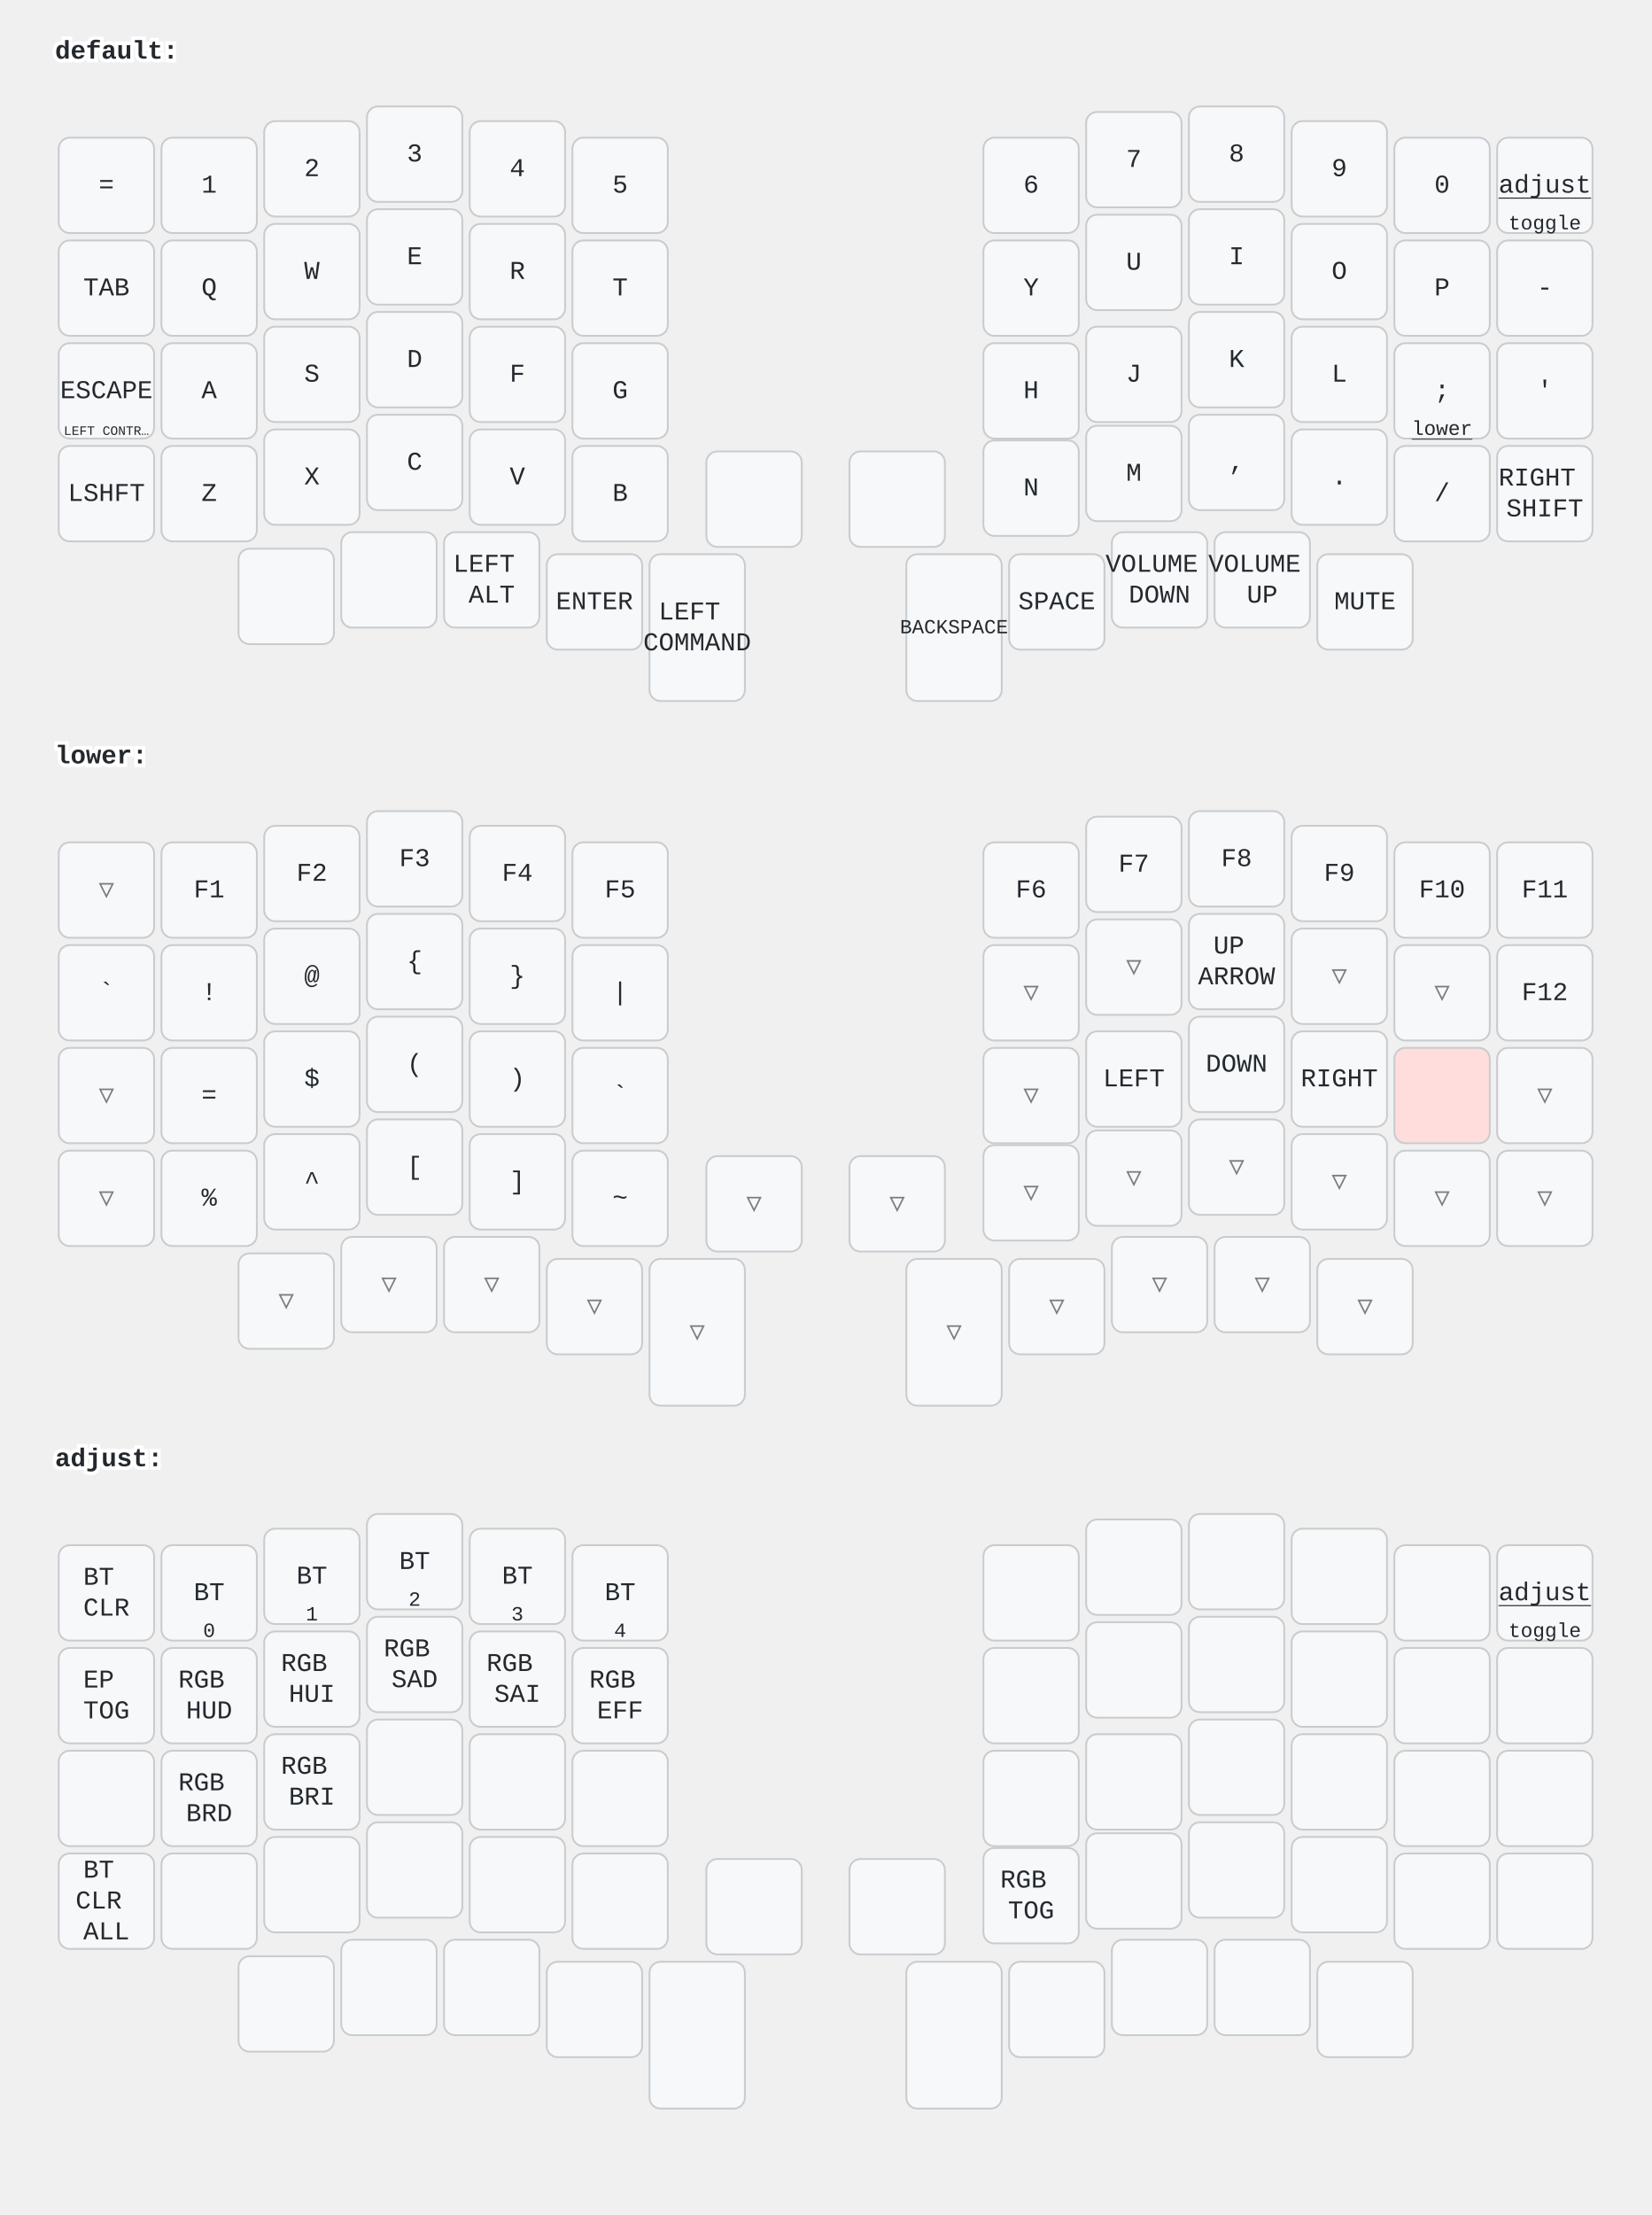
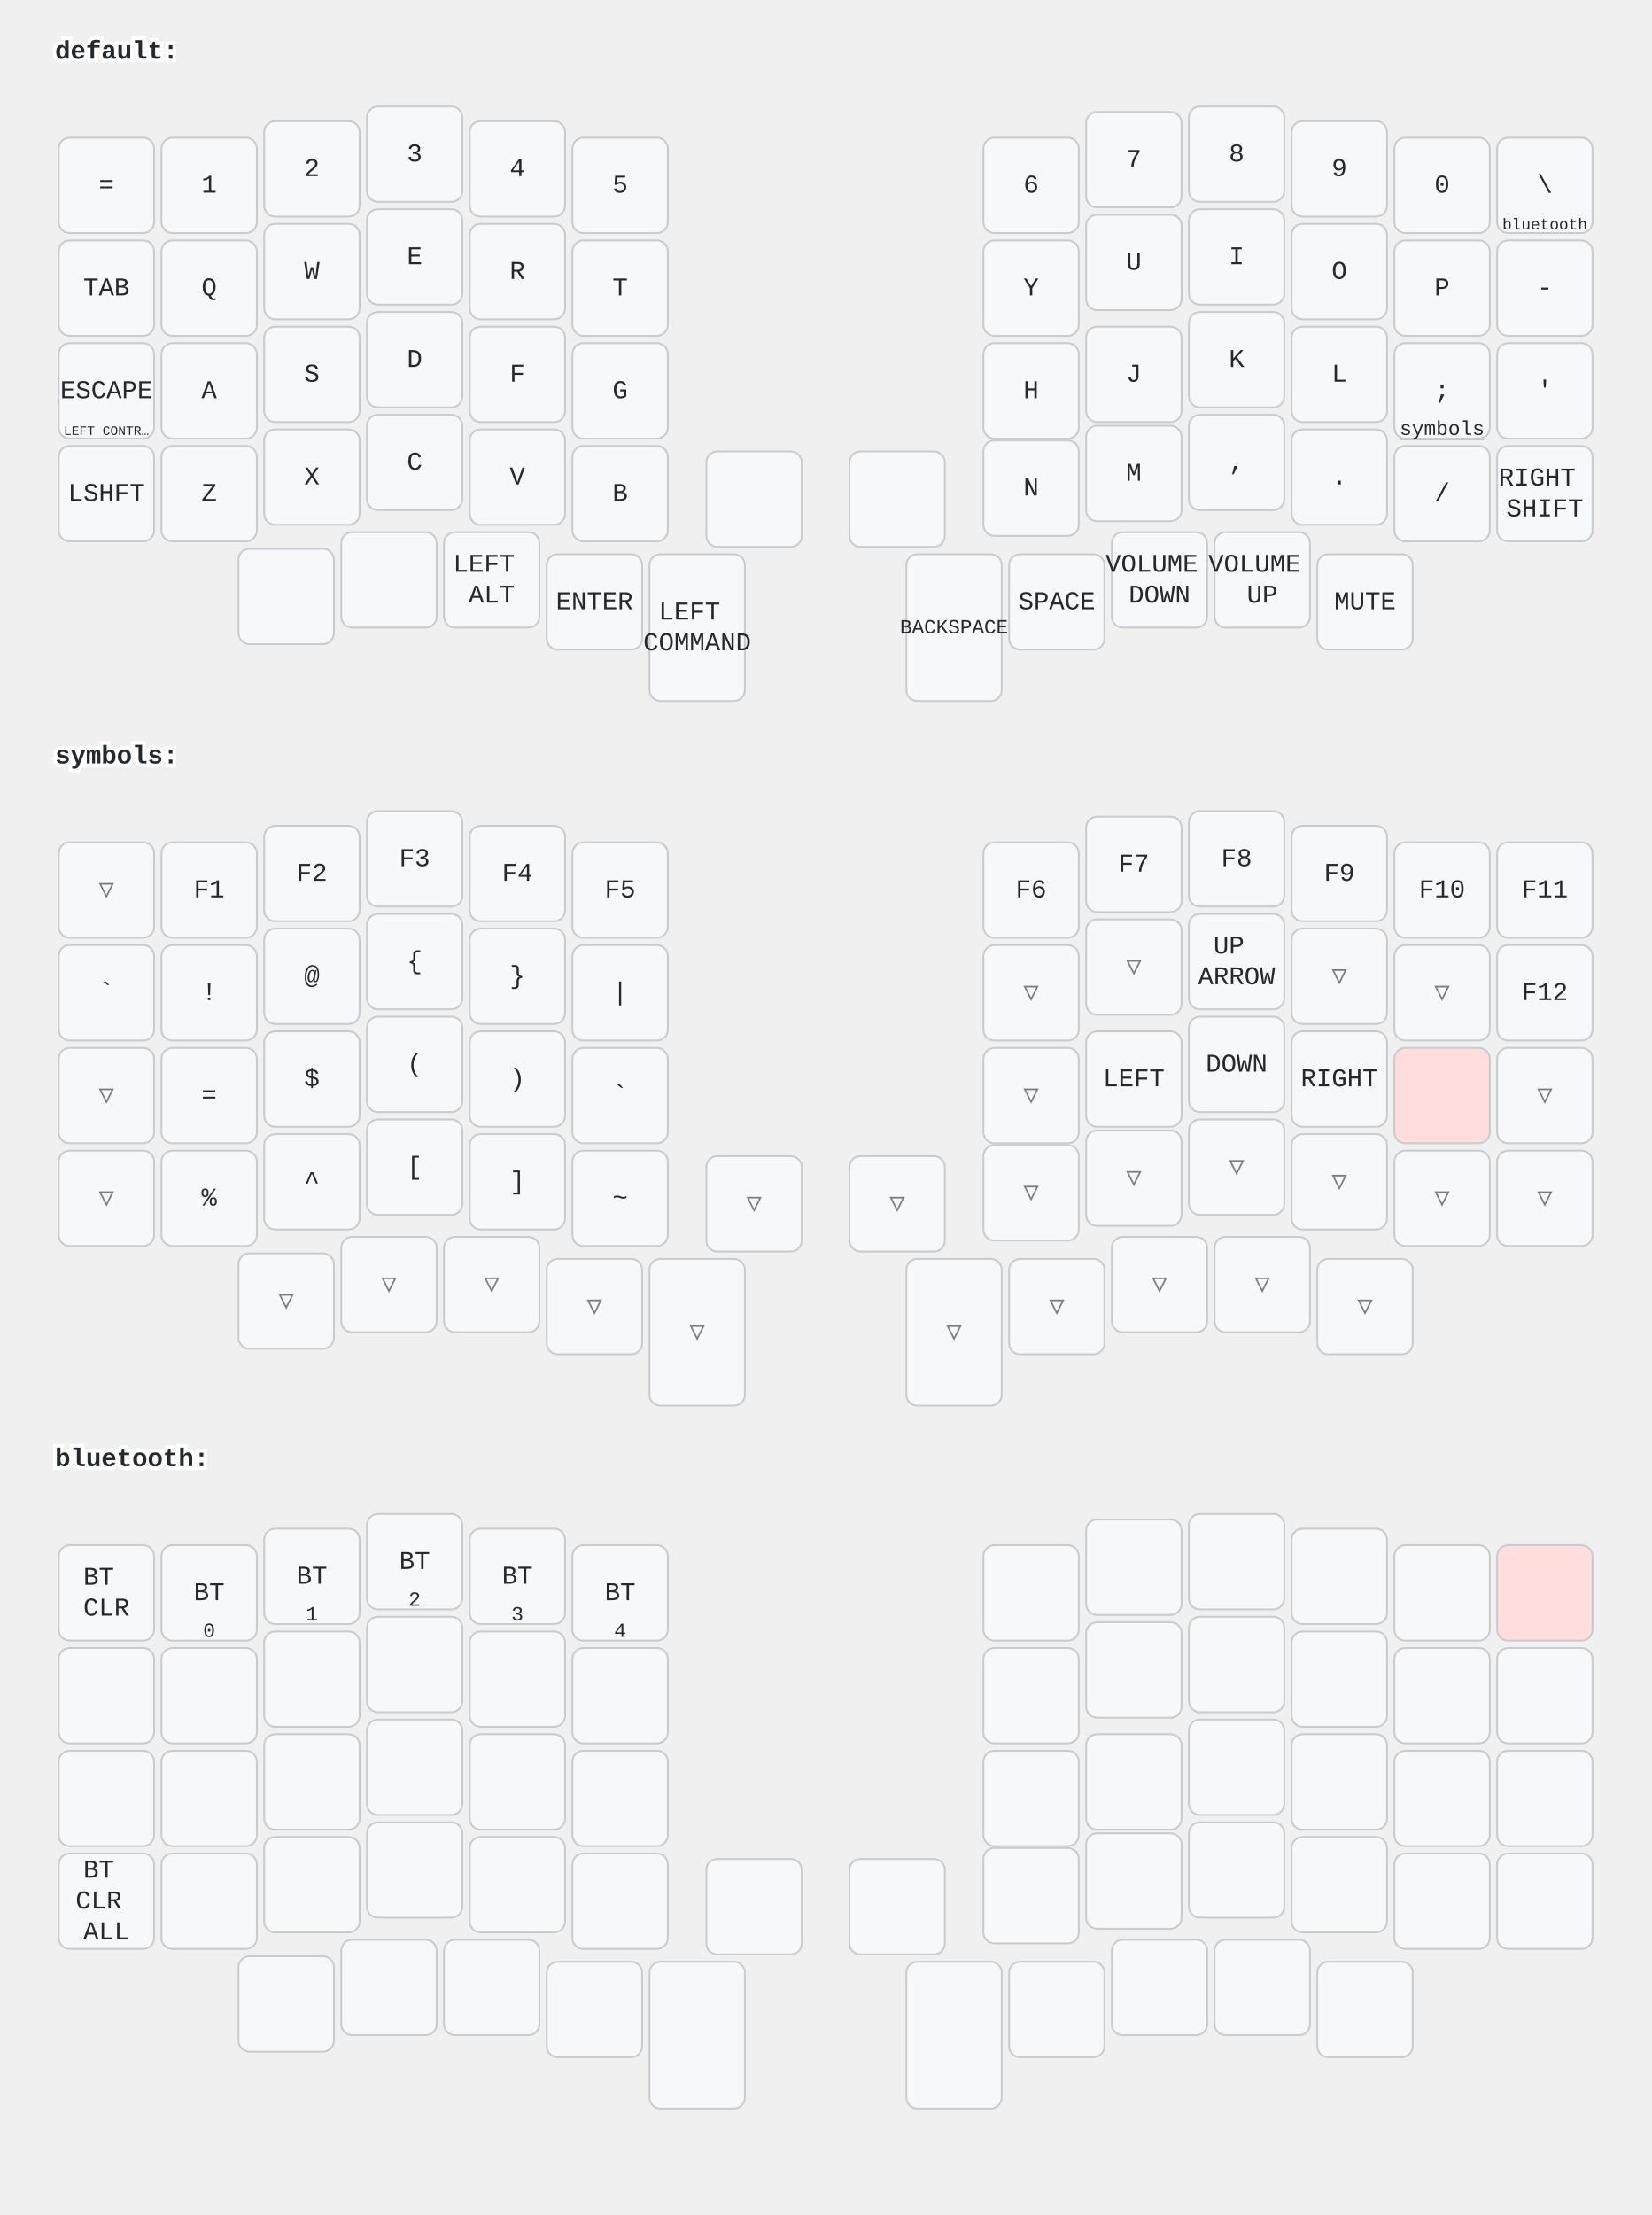
<svg xmlns="http://www.w3.org/2000/svg" width="900" height="1207" viewBox="0 0 900 1207" class="keymap">
  <style>/* inherit to force styles through use tags */
svg path {
    fill: inherit;
}

/* font and background color specifications */
svg.keymap {
    font-family: SFMono-Regular,Consolas,Liberation Mono,Menlo,monospace;
    font-size: 14px;
    font-kerning: normal;
    text-rendering: optimizeLegibility;
    fill: #24292e;
}

/* default key styling */
rect.key {
    fill: #f6f8fa;
}

rect.key, rect.combo {
    stroke: #c9cccf;
    stroke-width: 1;
}

/* default key side styling, only used is draw_key_sides is set */
rect.side {
    filter: brightness(90%);
}

/* color accent for combo boxes */
rect.combo, rect.combo-separate {
    fill: #cdf;
}

/* color accent for held keys */
rect.held, rect.combo.held {
    fill: #fdd;
}

/* color accent for ghost (optional) keys */
rect.ghost, rect.combo.ghost {
    stroke-dasharray: 4, 4;
    stroke-width: 2;
}

text {
    text-anchor: middle;
    dominant-baseline: middle;
}

/* styling for layer labels */
text.label {
    font-weight: bold;
    text-anchor: start;
    stroke: white;
    stroke-width: 4;
    paint-order: stroke;
}

/* styling for optional footer */
text.footer {
    text-anchor: end;
    dominant-baseline: auto;
    stroke: white;
    stroke-width: 4;
    paint-order: stroke;
}

/* styling for combo tap, and key non-tap label text */
text.combo, text.hold, text.shifted, text.left, text.right {
    font-size: 11px;
}

text.hold {
    text-anchor: middle;
    dominant-baseline: auto;
}

text.shifted {
    text-anchor: middle;
    dominant-baseline: hanging;
}

text.left {
    text-anchor: start;
}

text.right {
    text-anchor: end;
}

text.layer-activator {
    text-decoration: underline;
}

/* styling for hold/shifted label text in combo box */
text.combo.hold, text.combo.shifted, text.combo.left, text.combo.right {
    font-size: 8px;
}

/* lighter symbol for transparent keys */
text.trans {
    fill: #7b7e81;
}

/* styling for combo dendrons */
path.combo {
    stroke-width: 1;
    stroke: gray;
    fill: none;
}

/* Start Tabler Icons Cleanup */
/* cannot use height/width with glyphs */
.icon-tabler &gt; path {
    fill: inherit;
    stroke: inherit;
    stroke-width: 2;
}
/* hide tabler's default box */
.icon-tabler &gt; path[stroke="none"][fill="none"] {
    visibility: hidden;
}
/* End Tabler Icons Cleanup */
</style>
  <g transform="translate(30, 0)" class="layer-default">
    <text x="0" y="28" class="label" id="default">default:</text>
    <g transform="translate(0, 56)">
      <g transform="translate(28, 45)" class="key keypos-0">
        <rect rx="6" ry="6" x="-26" y="-26" width="52" height="52" class="key" />
        <text x="0" y="0" class="key tap">=</text>
      </g>
      <g transform="translate(84, 45)" class="key keypos-1">
        <rect rx="6" ry="6" x="-26" y="-26" width="52" height="52" class="key" />
        <text x="0" y="0" class="key tap">1</text>
      </g>
      <g transform="translate(140, 36)" class="key keypos-2">
        <rect rx="6" ry="6" x="-26" y="-26" width="52" height="52" class="key" />
        <text x="0" y="0" class="key tap">2</text>
      </g>
      <g transform="translate(196, 28)" class="key keypos-3">
        <rect rx="6" ry="6" x="-26" y="-26" width="52" height="52" class="key" />
        <text x="0" y="0" class="key tap">3</text>
      </g>
      <g transform="translate(252, 36)" class="key keypos-4">
        <rect rx="6" ry="6" x="-26" y="-26" width="52" height="52" class="key" />
        <text x="0" y="0" class="key tap">4</text>
      </g>
      <g transform="translate(308, 45)" class="key keypos-5">
        <rect rx="6" ry="6" x="-26" y="-26" width="52" height="52" class="key" />
        <text x="0" y="0" class="key tap">5</text>
      </g>
      <g transform="translate(532, 45)" class="key keypos-6">
        <rect rx="6" ry="6" x="-26" y="-26" width="52" height="52" class="key" />
        <text x="0" y="0" class="key tap">6</text>
      </g>
      <g transform="translate(588, 31)" class="key keypos-7">
        <rect rx="6" ry="6" x="-26" y="-26" width="52" height="52" class="key" />
        <text x="0" y="0" class="key tap">7</text>
      </g>
      <g transform="translate(644, 28)" class="key keypos-8">
        <rect rx="6" ry="6" x="-26" y="-26" width="52" height="52" class="key" />
        <text x="0" y="0" class="key tap">8</text>
      </g>
      <g transform="translate(700, 36)" class="key keypos-9">
        <rect rx="6" ry="6" x="-26" y="-26" width="52" height="52" class="key" />
        <text x="0" y="0" class="key tap">9</text>
      </g>
      <g transform="translate(756, 45)" class="key keypos-10">
        <rect rx="6" ry="6" x="-26" y="-26" width="52" height="52" class="key" />
        <text x="0" y="0" class="key tap">0</text>
      </g>
      <g transform="translate(812, 45)" class="key keypos-11">
        <rect rx="6" ry="6" x="-26" y="-26" width="52" height="52" class="key" />
-         <a href="#adjust">
-           <text x="0" y="0" class="key tap layer-activator">adjust</text>
+         <text x="0" y="0" class="key tap">\</text>
+         <a href="#bluetooth">
+           <text x="0" y="24" class="key hold layer-activator">
+             <tspan style="font-size: 78%">bluetooth</tspan>
+           </text>
        </a>
-         <text x="0" y="24" class="key hold">toggle</text>
      </g>
      <g transform="translate(28, 101)" class="key keypos-12">
        <rect rx="6" ry="6" x="-26" y="-26" width="52" height="52" class="key" />
        <text x="0" y="0" class="key tap">TAB</text>
      </g>
      <g transform="translate(84, 101)" class="key keypos-13">
        <rect rx="6" ry="6" x="-26" y="-26" width="52" height="52" class="key" />
        <text x="0" y="0" class="key tap">Q</text>
      </g>
      <g transform="translate(140, 92)" class="key keypos-14">
        <rect rx="6" ry="6" x="-26" y="-26" width="52" height="52" class="key" />
        <text x="0" y="0" class="key tap">W</text>
      </g>
      <g transform="translate(196, 84)" class="key keypos-15">
        <rect rx="6" ry="6" x="-26" y="-26" width="52" height="52" class="key" />
        <text x="0" y="0" class="key tap">E</text>
      </g>
      <g transform="translate(252, 92)" class="key keypos-16">
        <rect rx="6" ry="6" x="-26" y="-26" width="52" height="52" class="key" />
        <text x="0" y="0" class="key tap">R</text>
      </g>
      <g transform="translate(308, 101)" class="key keypos-17">
        <rect rx="6" ry="6" x="-26" y="-26" width="52" height="52" class="key" />
        <text x="0" y="0" class="key tap">T</text>
      </g>
      <g transform="translate(532, 101)" class="key keypos-18">
        <rect rx="6" ry="6" x="-26" y="-26" width="52" height="52" class="key" />
        <text x="0" y="0" class="key tap">Y</text>
      </g>
      <g transform="translate(588, 87)" class="key keypos-19">
        <rect rx="6" ry="6" x="-26" y="-26" width="52" height="52" class="key" />
        <text x="0" y="0" class="key tap">U</text>
      </g>
      <g transform="translate(644, 84)" class="key keypos-20">
        <rect rx="6" ry="6" x="-26" y="-26" width="52" height="52" class="key" />
        <text x="0" y="0" class="key tap">I</text>
      </g>
      <g transform="translate(700, 92)" class="key keypos-21">
        <rect rx="6" ry="6" x="-26" y="-26" width="52" height="52" class="key" />
        <text x="0" y="0" class="key tap">O</text>
      </g>
      <g transform="translate(756, 101)" class="key keypos-22">
        <rect rx="6" ry="6" x="-26" y="-26" width="52" height="52" class="key" />
        <text x="0" y="0" class="key tap">P</text>
      </g>
      <g transform="translate(812, 101)" class="key keypos-23">
        <rect rx="6" ry="6" x="-26" y="-26" width="52" height="52" class="key" />
        <text x="0" y="0" class="key tap">-</text>
      </g>
      <g transform="translate(28, 157)" class="key keypos-24">
        <rect rx="6" ry="6" x="-26" y="-26" width="52" height="52" class="key" />
        <text x="0" y="0" class="key tap">ESCAPE</text>
        <text x="0" y="24" class="key hold">
          <tspan style="font-size: 64%">LEFT CONTR…</tspan>
        </text>
      </g>
      <g transform="translate(84, 157)" class="key keypos-25">
        <rect rx="6" ry="6" x="-26" y="-26" width="52" height="52" class="key" />
        <text x="0" y="0" class="key tap">A</text>
      </g>
      <g transform="translate(140, 148)" class="key keypos-26">
        <rect rx="6" ry="6" x="-26" y="-26" width="52" height="52" class="key" />
        <text x="0" y="0" class="key tap">S</text>
      </g>
      <g transform="translate(196, 140)" class="key keypos-27">
        <rect rx="6" ry="6" x="-26" y="-26" width="52" height="52" class="key" />
        <text x="0" y="0" class="key tap">D</text>
      </g>
      <g transform="translate(252, 148)" class="key keypos-28">
        <rect rx="6" ry="6" x="-26" y="-26" width="52" height="52" class="key" />
        <text x="0" y="0" class="key tap">F</text>
      </g>
      <g transform="translate(308, 157)" class="key keypos-29">
        <rect rx="6" ry="6" x="-26" y="-26" width="52" height="52" class="key" />
        <text x="0" y="0" class="key tap">G</text>
      </g>
      <g transform="translate(532, 157)" class="key keypos-30">
        <rect rx="6" ry="6" x="-26" y="-26" width="52" height="52" class="key" />
        <text x="0" y="0" class="key tap">H</text>
      </g>
      <g transform="translate(588, 148)" class="key keypos-31">
        <rect rx="6" ry="6" x="-26" y="-26" width="52" height="52" class="key" />
        <text x="0" y="0" class="key tap">J</text>
      </g>
      <g transform="translate(644, 140)" class="key keypos-32">
        <rect rx="6" ry="6" x="-26" y="-26" width="52" height="52" class="key" />
        <text x="0" y="0" class="key tap">K</text>
      </g>
      <g transform="translate(700, 148)" class="key keypos-33">
        <rect rx="6" ry="6" x="-26" y="-26" width="52" height="52" class="key" />
        <text x="0" y="0" class="key tap">L</text>
      </g>
      <g transform="translate(756, 157)" class="key keypos-34">
        <rect rx="6" ry="6" x="-26" y="-26" width="52" height="52" class="key" />
        <text x="0" y="0" class="key tap">;</text>
-         <a href="#lower">
-           <text x="0" y="24" class="key hold layer-activator">lower</text>
+         <a href="#symbols">
+           <text x="0" y="24" class="key hold layer-activator">symbols</text>
        </a>
      </g>
      <g transform="translate(812, 157)" class="key keypos-35">
        <rect rx="6" ry="6" x="-26" y="-26" width="52" height="52" class="key" />
        <text x="0" y="0" class="key tap">'</text>
      </g>
      <g transform="translate(28, 213)" class="key keypos-36">
        <rect rx="6" ry="6" x="-26" y="-26" width="52" height="52" class="key" />
        <text x="0" y="0" class="key tap">LSHFT</text>
      </g>
      <g transform="translate(84, 213)" class="key keypos-37">
        <rect rx="6" ry="6" x="-26" y="-26" width="52" height="52" class="key" />
        <text x="0" y="0" class="key tap">Z</text>
      </g>
      <g transform="translate(140, 204)" class="key keypos-38">
        <rect rx="6" ry="6" x="-26" y="-26" width="52" height="52" class="key" />
        <text x="0" y="0" class="key tap">X</text>
      </g>
      <g transform="translate(196, 196)" class="key keypos-39">
        <rect rx="6" ry="6" x="-26" y="-26" width="52" height="52" class="key" />
        <text x="0" y="0" class="key tap">C</text>
      </g>
      <g transform="translate(252, 204)" class="key keypos-40">
        <rect rx="6" ry="6" x="-26" y="-26" width="52" height="52" class="key" />
        <text x="0" y="0" class="key tap">V</text>
      </g>
      <g transform="translate(308, 213)" class="key keypos-41">
        <rect rx="6" ry="6" x="-26" y="-26" width="52" height="52" class="key" />
        <text x="0" y="0" class="key tap">B</text>
      </g>
      <g transform="translate(532, 210)" class="key keypos-42">
        <rect rx="6" ry="6" x="-26" y="-26" width="52" height="52" class="key" />
        <text x="0" y="0" class="key tap">N</text>
      </g>
      <g transform="translate(588, 202)" class="key keypos-43">
        <rect rx="6" ry="6" x="-26" y="-26" width="52" height="52" class="key" />
        <text x="0" y="0" class="key tap">M</text>
      </g>
      <g transform="translate(644, 196)" class="key keypos-44">
        <rect rx="6" ry="6" x="-26" y="-26" width="52" height="52" class="key" />
        <text x="0" y="0" class="key tap">,</text>
      </g>
      <g transform="translate(700, 204)" class="key keypos-45">
        <rect rx="6" ry="6" x="-26" y="-26" width="52" height="52" class="key" />
        <text x="0" y="0" class="key tap">.</text>
      </g>
      <g transform="translate(756, 213)" class="key keypos-46">
        <rect rx="6" ry="6" x="-26" y="-26" width="52" height="52" class="key" />
        <text x="0" y="0" class="key tap">/</text>
      </g>
      <g transform="translate(812, 213)" class="key keypos-47">
        <rect rx="6" ry="6" x="-26" y="-26" width="52" height="52" class="key" />
        <text x="0" y="0" class="key tap">
          <tspan x="0" dy="-0.6em">RIGHT</tspan>
          <tspan x="0" dy="1.2em">SHIFT</tspan>
        </text>
      </g>
      <g transform="translate(126, 269)" class="key keypos-48">
        <rect rx="6" ry="6" x="-26" y="-26" width="52" height="52" class="key" />
      </g>
      <g transform="translate(182, 260)" class="key keypos-49">
        <rect rx="6" ry="6" x="-26" y="-26" width="52" height="52" class="key" />
      </g>
      <g transform="translate(238, 260)" class="key keypos-50">
        <rect rx="6" ry="6" x="-26" y="-26" width="52" height="52" class="key" />
        <text x="0" y="0" class="key tap">
          <tspan x="0" dy="-0.6em">LEFT</tspan>
          <tspan x="0" dy="1.2em">ALT</tspan>
        </text>
      </g>
      <g transform="translate(294, 272)" class="key keypos-51">
        <rect rx="6" ry="6" x="-26" y="-26" width="52" height="52" class="key" />
        <text x="0" y="0" class="key tap">ENTER</text>
      </g>
      <g transform="translate(350, 286)" class="key keypos-52">
        <rect rx="6" ry="6" x="-26" y="-40" width="52" height="80" class="key" />
        <text x="0" y="0" class="key tap">
          <tspan x="0" dy="-0.6em">LEFT</tspan>
          <tspan x="0" dy="1.2em">COMMAND</tspan>
        </text>
      </g>
      <g transform="translate(381, 216)" class="key keypos-53">
        <rect rx="6" ry="6" x="-26" y="-26" width="52" height="52" class="key" />
      </g>
      <g transform="translate(459, 216)" class="key keypos-54">
        <rect rx="6" ry="6" x="-26" y="-26" width="52" height="52" class="key" />
      </g>
      <g transform="translate(490, 286)" class="key keypos-55">
        <rect rx="6" ry="6" x="-26" y="-40" width="52" height="80" class="key" />
        <text x="0" y="0" class="key tap">
          <tspan style="font-size: 78%">BACKSPACE</tspan>
        </text>
      </g>
      <g transform="translate(546, 272)" class="key keypos-56">
        <rect rx="6" ry="6" x="-26" y="-26" width="52" height="52" class="key" />
        <text x="0" y="0" class="key tap">SPACE</text>
      </g>
      <g transform="translate(602, 260)" class="key keypos-57">
        <rect rx="6" ry="6" x="-26" y="-26" width="52" height="52" class="key" />
        <text x="0" y="0" class="key tap">
          <tspan x="0" dy="-0.6em">VOLUME</tspan>
          <tspan x="0" dy="1.2em">DOWN</tspan>
        </text>
      </g>
      <g transform="translate(658, 260)" class="key keypos-58">
        <rect rx="6" ry="6" x="-26" y="-26" width="52" height="52" class="key" />
        <text x="0" y="0" class="key tap">
          <tspan x="0" dy="-0.6em">VOLUME</tspan>
          <tspan x="0" dy="1.2em">UP</tspan>
        </text>
      </g>
      <g transform="translate(714, 272)" class="key keypos-59">
        <rect rx="6" ry="6" x="-26" y="-26" width="52" height="52" class="key" />
        <text x="0" y="0" class="key tap">MUTE</text>
      </g>
    </g>
  </g>
-   <g transform="translate(30, 384)" class="layer-lower">
-     <text x="0" y="28" class="label" id="lower">lower:</text>
+   <g transform="translate(30, 384)" class="layer-symbols">
+     <text x="0" y="28" class="label" id="symbols">symbols:</text>
    <g transform="translate(0, 56)">
      <g transform="translate(28, 45)" class="key trans keypos-0">
        <rect rx="6" ry="6" x="-26" y="-26" width="52" height="52" class="key trans" />
        <text x="0" y="0" class="key trans tap">▽</text>
      </g>
      <g transform="translate(84, 45)" class="key keypos-1">
        <rect rx="6" ry="6" x="-26" y="-26" width="52" height="52" class="key" />
        <text x="0" y="0" class="key tap">F1</text>
      </g>
      <g transform="translate(140, 36)" class="key keypos-2">
        <rect rx="6" ry="6" x="-26" y="-26" width="52" height="52" class="key" />
        <text x="0" y="0" class="key tap">F2</text>
      </g>
      <g transform="translate(196, 28)" class="key keypos-3">
        <rect rx="6" ry="6" x="-26" y="-26" width="52" height="52" class="key" />
        <text x="0" y="0" class="key tap">F3</text>
      </g>
      <g transform="translate(252, 36)" class="key keypos-4">
        <rect rx="6" ry="6" x="-26" y="-26" width="52" height="52" class="key" />
        <text x="0" y="0" class="key tap">F4</text>
      </g>
      <g transform="translate(308, 45)" class="key keypos-5">
        <rect rx="6" ry="6" x="-26" y="-26" width="52" height="52" class="key" />
        <text x="0" y="0" class="key tap">F5</text>
      </g>
      <g transform="translate(532, 45)" class="key keypos-6">
        <rect rx="6" ry="6" x="-26" y="-26" width="52" height="52" class="key" />
        <text x="0" y="0" class="key tap">F6</text>
      </g>
      <g transform="translate(588, 31)" class="key keypos-7">
        <rect rx="6" ry="6" x="-26" y="-26" width="52" height="52" class="key" />
        <text x="0" y="0" class="key tap">F7</text>
      </g>
      <g transform="translate(644, 28)" class="key keypos-8">
        <rect rx="6" ry="6" x="-26" y="-26" width="52" height="52" class="key" />
        <text x="0" y="0" class="key tap">F8</text>
      </g>
      <g transform="translate(700, 36)" class="key keypos-9">
        <rect rx="6" ry="6" x="-26" y="-26" width="52" height="52" class="key" />
        <text x="0" y="0" class="key tap">F9</text>
      </g>
      <g transform="translate(756, 45)" class="key keypos-10">
        <rect rx="6" ry="6" x="-26" y="-26" width="52" height="52" class="key" />
        <text x="0" y="0" class="key tap">F10</text>
      </g>
      <g transform="translate(812, 45)" class="key keypos-11">
        <rect rx="6" ry="6" x="-26" y="-26" width="52" height="52" class="key" />
        <text x="0" y="0" class="key tap">F11</text>
      </g>
      <g transform="translate(28, 101)" class="key keypos-12">
        <rect rx="6" ry="6" x="-26" y="-26" width="52" height="52" class="key" />
        <text x="0" y="0" class="key tap">`</text>
      </g>
      <g transform="translate(84, 101)" class="key keypos-13">
        <rect rx="6" ry="6" x="-26" y="-26" width="52" height="52" class="key" />
        <text x="0" y="0" class="key tap">!</text>
      </g>
      <g transform="translate(140, 92)" class="key keypos-14">
        <rect rx="6" ry="6" x="-26" y="-26" width="52" height="52" class="key" />
        <text x="0" y="0" class="key tap">@</text>
      </g>
      <g transform="translate(196, 84)" class="key keypos-15">
        <rect rx="6" ry="6" x="-26" y="-26" width="52" height="52" class="key" />
        <text x="0" y="0" class="key tap">{</text>
      </g>
      <g transform="translate(252, 92)" class="key keypos-16">
        <rect rx="6" ry="6" x="-26" y="-26" width="52" height="52" class="key" />
        <text x="0" y="0" class="key tap">}</text>
      </g>
      <g transform="translate(308, 101)" class="key keypos-17">
        <rect rx="6" ry="6" x="-26" y="-26" width="52" height="52" class="key" />
        <text x="0" y="0" class="key tap">|</text>
      </g>
      <g transform="translate(532, 101)" class="key trans keypos-18">
        <rect rx="6" ry="6" x="-26" y="-26" width="52" height="52" class="key trans" />
        <text x="0" y="0" class="key trans tap">▽</text>
      </g>
      <g transform="translate(588, 87)" class="key trans keypos-19">
        <rect rx="6" ry="6" x="-26" y="-26" width="52" height="52" class="key trans" />
        <text x="0" y="0" class="key trans tap">▽</text>
      </g>
      <g transform="translate(644, 84)" class="key keypos-20">
        <rect rx="6" ry="6" x="-26" y="-26" width="52" height="52" class="key" />
        <text x="0" y="0" class="key tap">
          <tspan x="0" dy="-0.6em">UP</tspan>
          <tspan x="0" dy="1.2em">ARROW</tspan>
        </text>
      </g>
      <g transform="translate(700, 92)" class="key trans keypos-21">
        <rect rx="6" ry="6" x="-26" y="-26" width="52" height="52" class="key trans" />
        <text x="0" y="0" class="key trans tap">▽</text>
      </g>
      <g transform="translate(756, 101)" class="key trans keypos-22">
        <rect rx="6" ry="6" x="-26" y="-26" width="52" height="52" class="key trans" />
        <text x="0" y="0" class="key trans tap">▽</text>
      </g>
      <g transform="translate(812, 101)" class="key keypos-23">
        <rect rx="6" ry="6" x="-26" y="-26" width="52" height="52" class="key" />
        <text x="0" y="0" class="key tap">F12</text>
      </g>
      <g transform="translate(28, 157)" class="key trans keypos-24">
        <rect rx="6" ry="6" x="-26" y="-26" width="52" height="52" class="key trans" />
        <text x="0" y="0" class="key trans tap">▽</text>
      </g>
      <g transform="translate(84, 157)" class="key keypos-25">
        <rect rx="6" ry="6" x="-26" y="-26" width="52" height="52" class="key" />
        <text x="0" y="0" class="key tap">=</text>
      </g>
      <g transform="translate(140, 148)" class="key keypos-26">
        <rect rx="6" ry="6" x="-26" y="-26" width="52" height="52" class="key" />
        <text x="0" y="0" class="key tap">$</text>
      </g>
      <g transform="translate(196, 140)" class="key keypos-27">
        <rect rx="6" ry="6" x="-26" y="-26" width="52" height="52" class="key" />
        <text x="0" y="0" class="key tap">(</text>
      </g>
      <g transform="translate(252, 148)" class="key keypos-28">
        <rect rx="6" ry="6" x="-26" y="-26" width="52" height="52" class="key" />
        <text x="0" y="0" class="key tap">)</text>
      </g>
      <g transform="translate(308, 157)" class="key keypos-29">
        <rect rx="6" ry="6" x="-26" y="-26" width="52" height="52" class="key" />
        <text x="0" y="0" class="key tap">`</text>
      </g>
      <g transform="translate(532, 157)" class="key trans keypos-30">
        <rect rx="6" ry="6" x="-26" y="-26" width="52" height="52" class="key trans" />
        <text x="0" y="0" class="key trans tap">▽</text>
      </g>
      <g transform="translate(588, 148)" class="key keypos-31">
        <rect rx="6" ry="6" x="-26" y="-26" width="52" height="52" class="key" />
        <text x="0" y="0" class="key tap">LEFT</text>
      </g>
      <g transform="translate(644, 140)" class="key keypos-32">
        <rect rx="6" ry="6" x="-26" y="-26" width="52" height="52" class="key" />
        <text x="0" y="0" class="key tap">DOWN</text>
      </g>
      <g transform="translate(700, 148)" class="key keypos-33">
        <rect rx="6" ry="6" x="-26" y="-26" width="52" height="52" class="key" />
        <text x="0" y="0" class="key tap">RIGHT</text>
      </g>
      <g transform="translate(756, 157)" class="key held keypos-34">
        <rect rx="6" ry="6" x="-26" y="-26" width="52" height="52" class="key held" />
      </g>
      <g transform="translate(812, 157)" class="key trans keypos-35">
        <rect rx="6" ry="6" x="-26" y="-26" width="52" height="52" class="key trans" />
        <text x="0" y="0" class="key trans tap">▽</text>
      </g>
      <g transform="translate(28, 213)" class="key trans keypos-36">
        <rect rx="6" ry="6" x="-26" y="-26" width="52" height="52" class="key trans" />
        <text x="0" y="0" class="key trans tap">▽</text>
      </g>
      <g transform="translate(84, 213)" class="key keypos-37">
        <rect rx="6" ry="6" x="-26" y="-26" width="52" height="52" class="key" />
        <text x="0" y="0" class="key tap">%</text>
      </g>
      <g transform="translate(140, 204)" class="key keypos-38">
        <rect rx="6" ry="6" x="-26" y="-26" width="52" height="52" class="key" />
        <text x="0" y="0" class="key tap">^</text>
      </g>
      <g transform="translate(196, 196)" class="key keypos-39">
        <rect rx="6" ry="6" x="-26" y="-26" width="52" height="52" class="key" />
        <text x="0" y="0" class="key tap">[</text>
      </g>
      <g transform="translate(252, 204)" class="key keypos-40">
        <rect rx="6" ry="6" x="-26" y="-26" width="52" height="52" class="key" />
        <text x="0" y="0" class="key tap">]</text>
      </g>
      <g transform="translate(308, 213)" class="key keypos-41">
        <rect rx="6" ry="6" x="-26" y="-26" width="52" height="52" class="key" />
        <text x="0" y="0" class="key tap">~</text>
      </g>
      <g transform="translate(532, 210)" class="key trans keypos-42">
        <rect rx="6" ry="6" x="-26" y="-26" width="52" height="52" class="key trans" />
        <text x="0" y="0" class="key trans tap">▽</text>
      </g>
      <g transform="translate(588, 202)" class="key trans keypos-43">
        <rect rx="6" ry="6" x="-26" y="-26" width="52" height="52" class="key trans" />
        <text x="0" y="0" class="key trans tap">▽</text>
      </g>
      <g transform="translate(644, 196)" class="key trans keypos-44">
        <rect rx="6" ry="6" x="-26" y="-26" width="52" height="52" class="key trans" />
        <text x="0" y="0" class="key trans tap">▽</text>
      </g>
      <g transform="translate(700, 204)" class="key trans keypos-45">
        <rect rx="6" ry="6" x="-26" y="-26" width="52" height="52" class="key trans" />
        <text x="0" y="0" class="key trans tap">▽</text>
      </g>
      <g transform="translate(756, 213)" class="key trans keypos-46">
        <rect rx="6" ry="6" x="-26" y="-26" width="52" height="52" class="key trans" />
        <text x="0" y="0" class="key trans tap">▽</text>
      </g>
      <g transform="translate(812, 213)" class="key trans keypos-47">
        <rect rx="6" ry="6" x="-26" y="-26" width="52" height="52" class="key trans" />
        <text x="0" y="0" class="key trans tap">▽</text>
      </g>
      <g transform="translate(126, 269)" class="key trans keypos-48">
        <rect rx="6" ry="6" x="-26" y="-26" width="52" height="52" class="key trans" />
        <text x="0" y="0" class="key trans tap">▽</text>
      </g>
      <g transform="translate(182, 260)" class="key trans keypos-49">
        <rect rx="6" ry="6" x="-26" y="-26" width="52" height="52" class="key trans" />
        <text x="0" y="0" class="key trans tap">▽</text>
      </g>
      <g transform="translate(238, 260)" class="key trans keypos-50">
        <rect rx="6" ry="6" x="-26" y="-26" width="52" height="52" class="key trans" />
        <text x="0" y="0" class="key trans tap">▽</text>
      </g>
      <g transform="translate(294, 272)" class="key trans keypos-51">
        <rect rx="6" ry="6" x="-26" y="-26" width="52" height="52" class="key trans" />
        <text x="0" y="0" class="key trans tap">▽</text>
      </g>
      <g transform="translate(350, 286)" class="key trans keypos-52">
        <rect rx="6" ry="6" x="-26" y="-40" width="52" height="80" class="key trans" />
        <text x="0" y="0" class="key trans tap">▽</text>
      </g>
      <g transform="translate(381, 216)" class="key trans keypos-53">
        <rect rx="6" ry="6" x="-26" y="-26" width="52" height="52" class="key trans" />
        <text x="0" y="0" class="key trans tap">▽</text>
      </g>
      <g transform="translate(459, 216)" class="key trans keypos-54">
        <rect rx="6" ry="6" x="-26" y="-26" width="52" height="52" class="key trans" />
        <text x="0" y="0" class="key trans tap">▽</text>
      </g>
      <g transform="translate(490, 286)" class="key trans keypos-55">
        <rect rx="6" ry="6" x="-26" y="-40" width="52" height="80" class="key trans" />
        <text x="0" y="0" class="key trans tap">▽</text>
      </g>
      <g transform="translate(546, 272)" class="key trans keypos-56">
        <rect rx="6" ry="6" x="-26" y="-26" width="52" height="52" class="key trans" />
        <text x="0" y="0" class="key trans tap">▽</text>
      </g>
      <g transform="translate(602, 260)" class="key trans keypos-57">
        <rect rx="6" ry="6" x="-26" y="-26" width="52" height="52" class="key trans" />
        <text x="0" y="0" class="key trans tap">▽</text>
      </g>
      <g transform="translate(658, 260)" class="key trans keypos-58">
        <rect rx="6" ry="6" x="-26" y="-26" width="52" height="52" class="key trans" />
        <text x="0" y="0" class="key trans tap">▽</text>
      </g>
      <g transform="translate(714, 272)" class="key trans keypos-59">
        <rect rx="6" ry="6" x="-26" y="-26" width="52" height="52" class="key trans" />
        <text x="0" y="0" class="key trans tap">▽</text>
      </g>
    </g>
  </g>
-   <g transform="translate(30, 767)" class="layer-adjust">
-     <text x="0" y="28" class="label" id="adjust">adjust:</text>
+   <g transform="translate(30, 767)" class="layer-bluetooth">
+     <text x="0" y="28" class="label" id="bluetooth">bluetooth:</text>
    <g transform="translate(0, 56)">
      <g transform="translate(28, 45)" class="key keypos-0">
        <rect rx="6" ry="6" x="-26" y="-26" width="52" height="52" class="key" />
        <text x="0" y="0" class="key tap">
          <tspan x="0" dy="-0.6em">BT</tspan>
          <tspan x="0" dy="1.2em">CLR</tspan>
        </text>
      </g>
      <g transform="translate(84, 45)" class="key keypos-1">
        <rect rx="6" ry="6" x="-26" y="-26" width="52" height="52" class="key" />
        <text x="0" y="0" class="key tap">BT</text>
        <text x="0" y="24" class="key hold">0</text>
      </g>
      <g transform="translate(140, 36)" class="key keypos-2">
        <rect rx="6" ry="6" x="-26" y="-26" width="52" height="52" class="key" />
        <text x="0" y="0" class="key tap">BT</text>
        <text x="0" y="24" class="key hold">1</text>
      </g>
      <g transform="translate(196, 28)" class="key keypos-3">
        <rect rx="6" ry="6" x="-26" y="-26" width="52" height="52" class="key" />
        <text x="0" y="0" class="key tap">BT</text>
        <text x="0" y="24" class="key hold">2</text>
      </g>
      <g transform="translate(252, 36)" class="key keypos-4">
        <rect rx="6" ry="6" x="-26" y="-26" width="52" height="52" class="key" />
        <text x="0" y="0" class="key tap">BT</text>
        <text x="0" y="24" class="key hold">3</text>
      </g>
      <g transform="translate(308, 45)" class="key keypos-5">
        <rect rx="6" ry="6" x="-26" y="-26" width="52" height="52" class="key" />
        <text x="0" y="0" class="key tap">BT</text>
        <text x="0" y="24" class="key hold">4</text>
      </g>
      <g transform="translate(532, 45)" class="key keypos-6">
        <rect rx="6" ry="6" x="-26" y="-26" width="52" height="52" class="key" />
      </g>
      <g transform="translate(588, 31)" class="key keypos-7">
        <rect rx="6" ry="6" x="-26" y="-26" width="52" height="52" class="key" />
      </g>
      <g transform="translate(644, 28)" class="key keypos-8">
        <rect rx="6" ry="6" x="-26" y="-26" width="52" height="52" class="key" />
      </g>
      <g transform="translate(700, 36)" class="key keypos-9">
        <rect rx="6" ry="6" x="-26" y="-26" width="52" height="52" class="key" />
      </g>
      <g transform="translate(756, 45)" class="key keypos-10">
        <rect rx="6" ry="6" x="-26" y="-26" width="52" height="52" class="key" />
      </g>
-       <g transform="translate(812, 45)" class="key keypos-11">
-         <rect rx="6" ry="6" x="-26" y="-26" width="52" height="52" class="key" />
-         <a href="#adjust">
-           <text x="0" y="0" class="key tap layer-activator">adjust</text>
-         </a>
-         <text x="0" y="24" class="key hold">toggle</text>
+       <g transform="translate(812, 45)" class="key held keypos-11">
+         <rect rx="6" ry="6" x="-26" y="-26" width="52" height="52" class="key held" />
      </g>
      <g transform="translate(28, 101)" class="key keypos-12">
        <rect rx="6" ry="6" x="-26" y="-26" width="52" height="52" class="key" />
-         <text x="0" y="0" class="key tap">
-           <tspan x="0" dy="-0.6em">EP</tspan>
-           <tspan x="0" dy="1.2em">TOG</tspan>
-         </text>
      </g>
      <g transform="translate(84, 101)" class="key keypos-13">
        <rect rx="6" ry="6" x="-26" y="-26" width="52" height="52" class="key" />
-         <text x="0" y="0" class="key tap">
-           <tspan x="0" dy="-0.6em">RGB</tspan>
-           <tspan x="0" dy="1.2em">HUD</tspan>
-         </text>
      </g>
      <g transform="translate(140, 92)" class="key keypos-14">
        <rect rx="6" ry="6" x="-26" y="-26" width="52" height="52" class="key" />
-         <text x="0" y="0" class="key tap">
-           <tspan x="0" dy="-0.6em">RGB</tspan>
-           <tspan x="0" dy="1.2em">HUI</tspan>
-         </text>
      </g>
      <g transform="translate(196, 84)" class="key keypos-15">
        <rect rx="6" ry="6" x="-26" y="-26" width="52" height="52" class="key" />
-         <text x="0" y="0" class="key tap">
-           <tspan x="0" dy="-0.6em">RGB</tspan>
-           <tspan x="0" dy="1.2em">SAD</tspan>
-         </text>
      </g>
      <g transform="translate(252, 92)" class="key keypos-16">
        <rect rx="6" ry="6" x="-26" y="-26" width="52" height="52" class="key" />
-         <text x="0" y="0" class="key tap">
-           <tspan x="0" dy="-0.6em">RGB</tspan>
-           <tspan x="0" dy="1.2em">SAI</tspan>
-         </text>
      </g>
      <g transform="translate(308, 101)" class="key keypos-17">
        <rect rx="6" ry="6" x="-26" y="-26" width="52" height="52" class="key" />
-         <text x="0" y="0" class="key tap">
-           <tspan x="0" dy="-0.6em">RGB</tspan>
-           <tspan x="0" dy="1.2em">EFF</tspan>
-         </text>
      </g>
      <g transform="translate(532, 101)" class="key keypos-18">
        <rect rx="6" ry="6" x="-26" y="-26" width="52" height="52" class="key" />
      </g>
      <g transform="translate(588, 87)" class="key keypos-19">
        <rect rx="6" ry="6" x="-26" y="-26" width="52" height="52" class="key" />
      </g>
      <g transform="translate(644, 84)" class="key keypos-20">
        <rect rx="6" ry="6" x="-26" y="-26" width="52" height="52" class="key" />
      </g>
      <g transform="translate(700, 92)" class="key keypos-21">
        <rect rx="6" ry="6" x="-26" y="-26" width="52" height="52" class="key" />
      </g>
      <g transform="translate(756, 101)" class="key keypos-22">
        <rect rx="6" ry="6" x="-26" y="-26" width="52" height="52" class="key" />
      </g>
      <g transform="translate(812, 101)" class="key keypos-23">
        <rect rx="6" ry="6" x="-26" y="-26" width="52" height="52" class="key" />
      </g>
      <g transform="translate(28, 157)" class="key keypos-24">
        <rect rx="6" ry="6" x="-26" y="-26" width="52" height="52" class="key" />
      </g>
      <g transform="translate(84, 157)" class="key keypos-25">
        <rect rx="6" ry="6" x="-26" y="-26" width="52" height="52" class="key" />
-         <text x="0" y="0" class="key tap">
-           <tspan x="0" dy="-0.6em">RGB</tspan>
-           <tspan x="0" dy="1.2em">BRD</tspan>
-         </text>
      </g>
      <g transform="translate(140, 148)" class="key keypos-26">
        <rect rx="6" ry="6" x="-26" y="-26" width="52" height="52" class="key" />
-         <text x="0" y="0" class="key tap">
-           <tspan x="0" dy="-0.6em">RGB</tspan>
-           <tspan x="0" dy="1.2em">BRI</tspan>
-         </text>
      </g>
      <g transform="translate(196, 140)" class="key keypos-27">
        <rect rx="6" ry="6" x="-26" y="-26" width="52" height="52" class="key" />
      </g>
      <g transform="translate(252, 148)" class="key keypos-28">
        <rect rx="6" ry="6" x="-26" y="-26" width="52" height="52" class="key" />
      </g>
      <g transform="translate(308, 157)" class="key keypos-29">
        <rect rx="6" ry="6" x="-26" y="-26" width="52" height="52" class="key" />
      </g>
      <g transform="translate(532, 157)" class="key keypos-30">
        <rect rx="6" ry="6" x="-26" y="-26" width="52" height="52" class="key" />
      </g>
      <g transform="translate(588, 148)" class="key keypos-31">
        <rect rx="6" ry="6" x="-26" y="-26" width="52" height="52" class="key" />
      </g>
      <g transform="translate(644, 140)" class="key keypos-32">
        <rect rx="6" ry="6" x="-26" y="-26" width="52" height="52" class="key" />
      </g>
      <g transform="translate(700, 148)" class="key keypos-33">
        <rect rx="6" ry="6" x="-26" y="-26" width="52" height="52" class="key" />
      </g>
      <g transform="translate(756, 157)" class="key keypos-34">
        <rect rx="6" ry="6" x="-26" y="-26" width="52" height="52" class="key" />
      </g>
      <g transform="translate(812, 157)" class="key keypos-35">
        <rect rx="6" ry="6" x="-26" y="-26" width="52" height="52" class="key" />
      </g>
      <g transform="translate(28, 213)" class="key keypos-36">
        <rect rx="6" ry="6" x="-26" y="-26" width="52" height="52" class="key" />
        <text x="0" y="0" class="key tap">
          <tspan x="0" dy="-1.2em">BT</tspan>
          <tspan x="0" dy="1.2em">CLR</tspan>
          <tspan x="0" dy="1.2em">ALL</tspan>
        </text>
      </g>
      <g transform="translate(84, 213)" class="key keypos-37">
        <rect rx="6" ry="6" x="-26" y="-26" width="52" height="52" class="key" />
      </g>
      <g transform="translate(140, 204)" class="key keypos-38">
        <rect rx="6" ry="6" x="-26" y="-26" width="52" height="52" class="key" />
      </g>
      <g transform="translate(196, 196)" class="key keypos-39">
        <rect rx="6" ry="6" x="-26" y="-26" width="52" height="52" class="key" />
      </g>
      <g transform="translate(252, 204)" class="key keypos-40">
        <rect rx="6" ry="6" x="-26" y="-26" width="52" height="52" class="key" />
      </g>
      <g transform="translate(308, 213)" class="key keypos-41">
        <rect rx="6" ry="6" x="-26" y="-26" width="52" height="52" class="key" />
      </g>
      <g transform="translate(532, 210)" class="key keypos-42">
        <rect rx="6" ry="6" x="-26" y="-26" width="52" height="52" class="key" />
-         <text x="0" y="0" class="key tap">
-           <tspan x="0" dy="-0.6em">RGB</tspan>
-           <tspan x="0" dy="1.2em">TOG</tspan>
-         </text>
      </g>
      <g transform="translate(588, 202)" class="key keypos-43">
        <rect rx="6" ry="6" x="-26" y="-26" width="52" height="52" class="key" />
      </g>
      <g transform="translate(644, 196)" class="key keypos-44">
        <rect rx="6" ry="6" x="-26" y="-26" width="52" height="52" class="key" />
      </g>
      <g transform="translate(700, 204)" class="key keypos-45">
        <rect rx="6" ry="6" x="-26" y="-26" width="52" height="52" class="key" />
      </g>
      <g transform="translate(756, 213)" class="key keypos-46">
        <rect rx="6" ry="6" x="-26" y="-26" width="52" height="52" class="key" />
      </g>
      <g transform="translate(812, 213)" class="key keypos-47">
        <rect rx="6" ry="6" x="-26" y="-26" width="52" height="52" class="key" />
      </g>
      <g transform="translate(126, 269)" class="key keypos-48">
        <rect rx="6" ry="6" x="-26" y="-26" width="52" height="52" class="key" />
      </g>
      <g transform="translate(182, 260)" class="key keypos-49">
        <rect rx="6" ry="6" x="-26" y="-26" width="52" height="52" class="key" />
      </g>
      <g transform="translate(238, 260)" class="key keypos-50">
        <rect rx="6" ry="6" x="-26" y="-26" width="52" height="52" class="key" />
      </g>
      <g transform="translate(294, 272)" class="key keypos-51">
        <rect rx="6" ry="6" x="-26" y="-26" width="52" height="52" class="key" />
      </g>
      <g transform="translate(350, 286)" class="key keypos-52">
        <rect rx="6" ry="6" x="-26" y="-40" width="52" height="80" class="key" />
      </g>
      <g transform="translate(381, 216)" class="key keypos-53">
        <rect rx="6" ry="6" x="-26" y="-26" width="52" height="52" class="key" />
      </g>
      <g transform="translate(459, 216)" class="key keypos-54">
        <rect rx="6" ry="6" x="-26" y="-26" width="52" height="52" class="key" />
      </g>
      <g transform="translate(490, 286)" class="key keypos-55">
        <rect rx="6" ry="6" x="-26" y="-40" width="52" height="80" class="key" />
      </g>
      <g transform="translate(546, 272)" class="key keypos-56">
        <rect rx="6" ry="6" x="-26" y="-26" width="52" height="52" class="key" />
      </g>
      <g transform="translate(602, 260)" class="key keypos-57">
        <rect rx="6" ry="6" x="-26" y="-26" width="52" height="52" class="key" />
      </g>
      <g transform="translate(658, 260)" class="key keypos-58">
        <rect rx="6" ry="6" x="-26" y="-26" width="52" height="52" class="key" />
      </g>
      <g transform="translate(714, 272)" class="key keypos-59">
        <rect rx="6" ry="6" x="-26" y="-26" width="52" height="52" class="key" />
      </g>
    </g>
  </g>
</svg>
